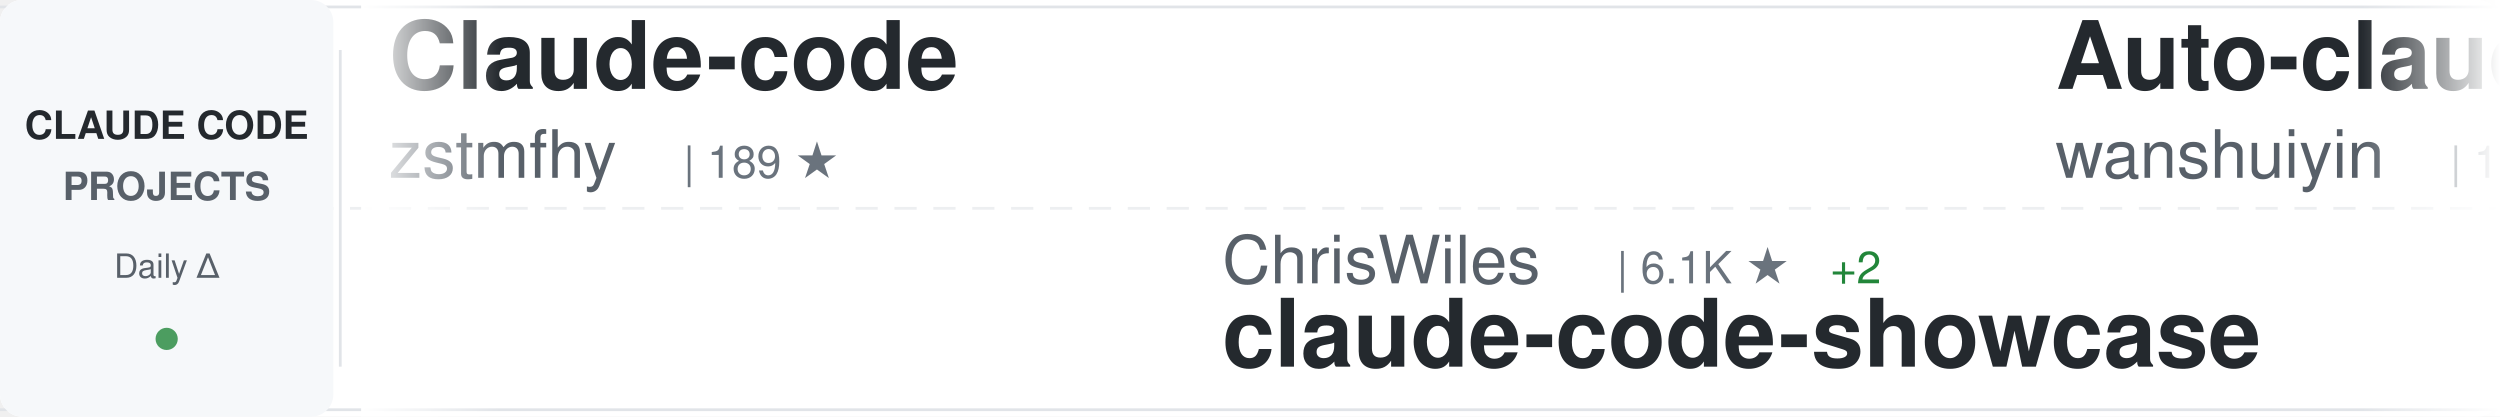
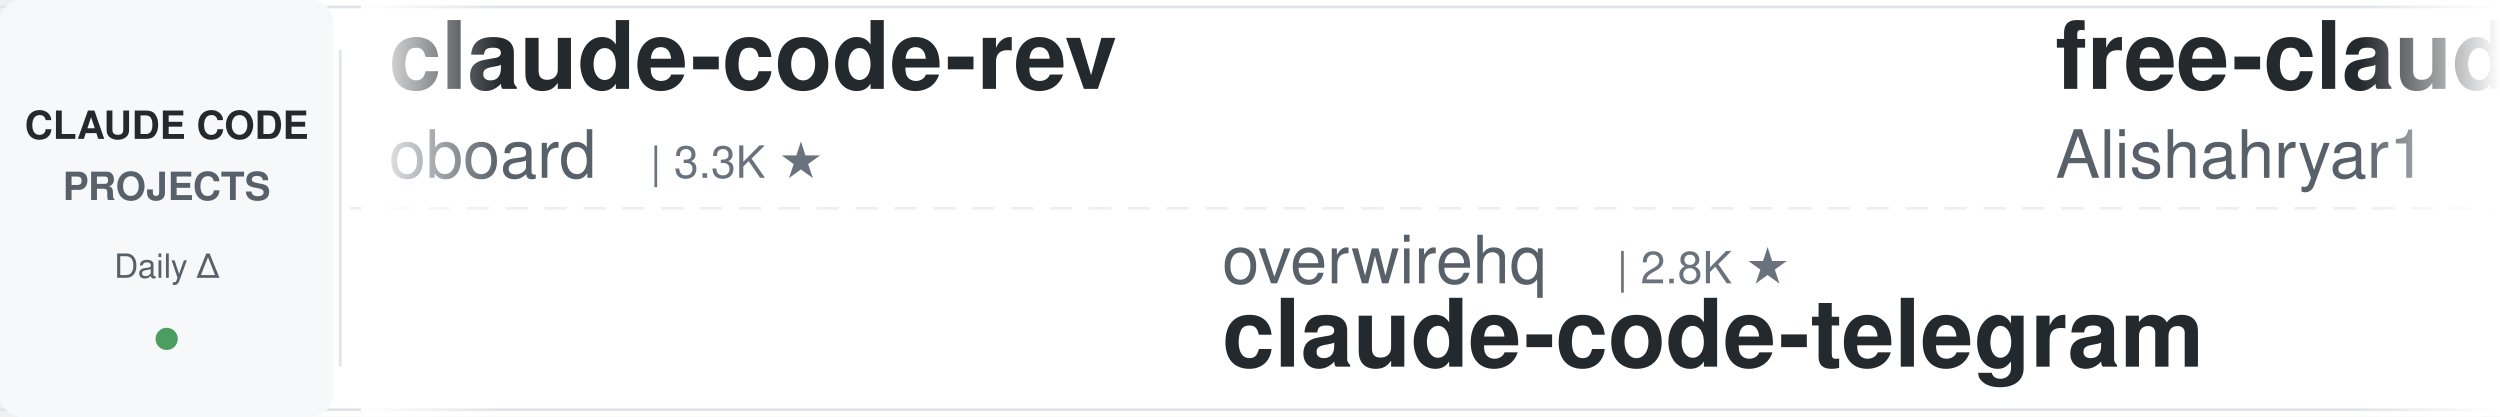
<svg xmlns="http://www.w3.org/2000/svg" width="900" height="150">
  <defs>
    <linearGradient id="awesomeLeftFade" x1="0%" y1="0%" x2="100%" y2="0%">
      <stop offset="0%" style="stop-color:#ffffff;stop-opacity:1" />
      <stop offset="100%" style="stop-color:#ffffff;stop-opacity:0" />
    </linearGradient>
    <linearGradient id="awesomeRightFade" x1="0%" y1="0%" x2="100%" y2="0%">
      <stop offset="0%" style="stop-color:#ffffff;stop-opacity:0" />
      <stop offset="100%" style="stop-color:#ffffff;stop-opacity:1" />
    </linearGradient>
  </defs>
  <rect width="900" height="150" fill="#ffffff" rx="8" />
  <rect x="0" y="2" width="900" height="1" fill="#e1e4e8" />
  <rect x="0" y="147" width="900" height="1" fill="#e1e4e8" />
  <line x1="0" y1="75" x2="900" y2="75" stroke="#e1e4e8" stroke-width="1" stroke-dasharray="8 6" opacity="0.6" />
  <rect x="0" y="0" width="120" height="150" fill="#f6f8fa" rx="8" />
  <text x="60" y="50" font-family="-apple-system, BlinkMacSystemFont, 'Segoe UI', Helvetica, Arial, sans-serif" font-size="14" font-weight="600" fill="#24292e" text-anchor="middle">CLAUDE CODE</text>
  <text x="60" y="72" font-family="-apple-system, BlinkMacSystemFont, 'Segoe UI', Helvetica, Arial, sans-serif" font-size="14" font-weight="600" fill="#586069" text-anchor="middle">PROJECTS</text>
  <text x="60" y="100" font-family="-apple-system, BlinkMacSystemFont, 'Segoe UI', Helvetica, Arial, sans-serif" font-size="12" font-weight="500" fill="#586069" text-anchor="middle">Daily Δ</text>
  <circle cx="60" cy="122" r="4" fill="#22863a" opacity="0.8" />
  <rect x="122" y="18" width="1" height="114" fill="#e1e4e8" />
  <clipPath id="awesomeTickerClip">
    <rect x="130" y="0" width="770" height="150" />
  </clipPath>
  <g clip-path="url(#awesomeTickerClip)">
    <g id="awesomeTickerItems">
      <animateTransform attributeName="transform" attributeType="XML" type="translate" from="0 0" to="-3000 0" dur="54s" repeatCount="indefinite" />
      <g transform="translate(0, 0)">
-         <text x="140" y="32" font-family="-apple-system, BlinkMacSystemFont, 'Segoe UI', Helvetica, Arial, sans-serif" font-size="34" font-weight="600" fill="#24292e">Claude-code</text>
-         <text x="140" y="64" font-family="-apple-system, BlinkMacSystemFont, 'Segoe UI', Helvetica, Arial, sans-serif" font-size="24" font-weight="400" fill="#586069">zstmfhy</text>
-         <text x="246" y="64" font-family="-apple-system, BlinkMacSystemFont, 'Segoe UI', Helvetica, Arial, sans-serif" font-size="16" font-weight="500" fill="#6a737d">| 189 ★</text>
+         <text x="140" y="32" font-family="-apple-system, BlinkMacSystemFont, 'Segoe UI', Helvetica, Arial, sans-serif" font-size="34" font-weight="600" fill="#24292e">claude-code-rev</text>
+         <text x="140" y="64" font-family="-apple-system, BlinkMacSystemFont, 'Segoe UI', Helvetica, Arial, sans-serif" font-size="24" font-weight="400" fill="#586069">oboard</text>
+         <text x="234" y="64" font-family="-apple-system, BlinkMacSystemFont, 'Segoe UI', Helvetica, Arial, sans-serif" font-size="16" font-weight="500" fill="#6a737d">| 3.3K ★</text>
      </g>
      <g transform="translate(300, 0)">
-         <text x="140" y="102" font-family="-apple-system, BlinkMacSystemFont, 'Segoe UI', Helvetica, Arial, sans-serif" font-size="24" font-weight="400" fill="#586069">ChrisWiles</text>
-         <text x="282" y="102" font-family="-apple-system, BlinkMacSystemFont, 'Segoe UI', Helvetica, Arial, sans-serif" font-size="16" font-weight="500" fill="#6a737d">| 6.1K ★</text>
-         <text x="359" y="102" font-family="-apple-system, BlinkMacSystemFont, 'Segoe UI', Helvetica, Arial, sans-serif" font-size="16" font-weight="500" fill="#22863a"> +2</text>
-         <text x="140" y="132" font-family="-apple-system, BlinkMacSystemFont, 'Segoe UI', Helvetica, Arial, sans-serif" font-size="34" font-weight="600" fill="#24292e">claude-code-showcase</text>
+         <text x="140" y="102" font-family="-apple-system, BlinkMacSystemFont, 'Segoe UI', Helvetica, Arial, sans-serif" font-size="24" font-weight="400" fill="#586069">overwirehq</text>
+         <text x="282" y="102" font-family="-apple-system, BlinkMacSystemFont, 'Segoe UI', Helvetica, Arial, sans-serif" font-size="16" font-weight="500" fill="#6a737d">| 2.8K ★</text>
+         <text x="140" y="132" font-family="-apple-system, BlinkMacSystemFont, 'Segoe UI', Helvetica, Arial, sans-serif" font-size="34" font-weight="600" fill="#24292e">claude-code-telegram</text>
      </g>
      <g transform="translate(600, 0)">
-         <text x="140" y="32" font-family="-apple-system, BlinkMacSystemFont, 'Segoe UI', Helvetica, Arial, sans-serif" font-size="34" font-weight="600" fill="#24292e">Auto-claude-code-researc...</text>
-         <text x="140" y="64" font-family="-apple-system, BlinkMacSystemFont, 'Segoe UI', Helvetica, Arial, sans-serif" font-size="24" font-weight="400" fill="#586069">wanshuiyin</text>
-         <text x="282" y="64" font-family="-apple-system, BlinkMacSystemFont, 'Segoe UI', Helvetica, Arial, sans-serif" font-size="16" font-weight="500" fill="#6a737d">| 16.1K ★</text>
-         <text x="368" y="64" font-family="-apple-system, BlinkMacSystemFont, 'Segoe UI', Helvetica, Arial, sans-serif" font-size="16" font-weight="500" fill="#22863a"> +12</text>
+         <text x="140" y="32" font-family="-apple-system, BlinkMacSystemFont, 'Segoe UI', Helvetica, Arial, sans-serif" font-size="34" font-weight="600" fill="#24292e">free-claude-code</text>
+         <text x="140" y="64" font-family="-apple-system, BlinkMacSystemFont, 'Segoe UI', Helvetica, Arial, sans-serif" font-size="24" font-weight="400" fill="#586069">Alishahryar1</text>
+         <text x="306" y="64" font-family="-apple-system, BlinkMacSystemFont, 'Segoe UI', Helvetica, Arial, sans-serif" font-size="16" font-weight="500" fill="#6a737d">| 54.9K ★</text>
+         <text x="392" y="64" font-family="-apple-system, BlinkMacSystemFont, 'Segoe UI', Helvetica, Arial, sans-serif" font-size="16" font-weight="500" fill="#22863a"> +48</text>
      </g>
      <g transform="translate(900, 0)">
-         <text x="140" y="102" font-family="-apple-system, BlinkMacSystemFont, 'Segoe UI', Helvetica, Arial, sans-serif" font-size="24" font-weight="400" fill="#586069">fuergaosi233</text>
-         <text x="306" y="102" font-family="-apple-system, BlinkMacSystemFont, 'Segoe UI', Helvetica, Arial, sans-serif" font-size="16" font-weight="500" fill="#6a737d">| 2.8K ★</text>
-         <text x="140" y="132" font-family="-apple-system, BlinkMacSystemFont, 'Segoe UI', Helvetica, Arial, sans-serif" font-size="34" font-weight="600" fill="#24292e">claude-code-proxy</text>
+         <text x="140" y="102" font-family="-apple-system, BlinkMacSystemFont, 'Segoe UI', Helvetica, Arial, sans-serif" font-size="24" font-weight="400" fill="#586069">ding113</text>
+         <text x="246" y="102" font-family="-apple-system, BlinkMacSystemFont, 'Segoe UI', Helvetica, Arial, sans-serif" font-size="16" font-weight="500" fill="#6a737d">| 3.4K ★</text>
+         <text x="323" y="102" font-family="-apple-system, BlinkMacSystemFont, 'Segoe UI', Helvetica, Arial, sans-serif" font-size="16" font-weight="500" fill="#22863a"> +2</text>
+         <text x="140" y="132" font-family="-apple-system, BlinkMacSystemFont, 'Segoe UI', Helvetica, Arial, sans-serif" font-size="34" font-weight="600" fill="#24292e">claude-code-hub</text>
      </g>
      <g transform="translate(1200, 0)">
-         <text x="140" y="32" font-family="-apple-system, BlinkMacSystemFont, 'Segoe UI', Helvetica, Arial, sans-serif" font-size="34" font-weight="600" fill="#24292e">everything-claude-code-z...</text>
-         <text x="140" y="64" font-family="-apple-system, BlinkMacSystemFont, 'Segoe UI', Helvetica, Arial, sans-serif" font-size="24" font-weight="400" fill="#586069">xu-xiang</text>
-         <text x="258" y="64" font-family="-apple-system, BlinkMacSystemFont, 'Segoe UI', Helvetica, Arial, sans-serif" font-size="16" font-weight="500" fill="#6a737d">| 1.9K ★</text>
-         <text x="335" y="64" font-family="-apple-system, BlinkMacSystemFont, 'Segoe UI', Helvetica, Arial, sans-serif" font-size="16" font-weight="500" fill="#22863a"> +1</text>
+         <text x="140" y="32" font-family="-apple-system, BlinkMacSystemFont, 'Segoe UI', Helvetica, Arial, sans-serif" font-size="34" font-weight="600" fill="#24292e">everything-claude-code</text>
+         <text x="140" y="64" font-family="-apple-system, BlinkMacSystemFont, 'Segoe UI', Helvetica, Arial, sans-serif" font-size="24" font-weight="400" fill="#586069">WorldFlowAI</text>
+         <text x="294" y="64" font-family="-apple-system, BlinkMacSystemFont, 'Segoe UI', Helvetica, Arial, sans-serif" font-size="16" font-weight="500" fill="#6a737d">| 2.9K ★</text>
+         <text x="371" y="64" font-family="-apple-system, BlinkMacSystemFont, 'Segoe UI', Helvetica, Arial, sans-serif" font-size="16" font-weight="500" fill="#22863a"> +13</text>
      </g>
      <g transform="translate(1500, 0)">
-         <text x="140" y="102" font-family="-apple-system, BlinkMacSystemFont, 'Segoe UI', Helvetica, Arial, sans-serif" font-size="24" font-weight="400" fill="#586069">FlorianBruniaux</text>
-         <text x="342" y="102" font-family="-apple-system, BlinkMacSystemFont, 'Segoe UI', Helvetica, Arial, sans-serif" font-size="16" font-weight="500" fill="#6a737d">| 6.0K ★</text>
-         <text x="419" y="102" font-family="-apple-system, BlinkMacSystemFont, 'Segoe UI', Helvetica, Arial, sans-serif" font-size="16" font-weight="500" fill="#22863a"> +1</text>
-         <text x="140" y="132" font-family="-apple-system, BlinkMacSystemFont, 'Segoe UI', Helvetica, Arial, sans-serif" font-size="34" font-weight="600" fill="#24292e">claude-code-ultimate-gui...</text>
+         <text x="140" y="102" font-family="-apple-system, BlinkMacSystemFont, 'Segoe UI', Helvetica, Arial, sans-serif" font-size="24" font-weight="400" fill="#586069">jqueryscript</text>
+         <text x="306" y="102" font-family="-apple-system, BlinkMacSystemFont, 'Segoe UI', Helvetica, Arial, sans-serif" font-size="16" font-weight="500" fill="#6a737d">| 514 ★</text>
+         <text x="140" y="132" font-family="-apple-system, BlinkMacSystemFont, 'Segoe UI', Helvetica, Arial, sans-serif" font-size="34" font-weight="600" fill="#24292e">awesome-claude-code</text>
      </g>
      <g transform="translate(1800, 0)">
-         <text x="140" y="32" font-family="-apple-system, BlinkMacSystemFont, 'Segoe UI', Helvetica, Arial, sans-serif" font-size="34" font-weight="600" fill="#24292e">arcads-claude-code</text>
-         <text x="140" y="64" font-family="-apple-system, BlinkMacSystemFont, 'Segoe UI', Helvetica, Arial, sans-serif" font-size="24" font-weight="400" fill="#586069">krusemediallc</text>
-         <text x="318" y="64" font-family="-apple-system, BlinkMacSystemFont, 'Segoe UI', Helvetica, Arial, sans-serif" font-size="16" font-weight="500" fill="#6a737d">| 1.5K ★</text>
-         <text x="395" y="64" font-family="-apple-system, BlinkMacSystemFont, 'Segoe UI', Helvetica, Arial, sans-serif" font-size="16" font-weight="500" fill="#22863a"> +1</text>
+         <text x="140" y="32" font-family="-apple-system, BlinkMacSystemFont, 'Segoe UI', Helvetica, Arial, sans-serif" font-size="34" font-weight="600" fill="#24292e">Claude-code</text>
+         <text x="140" y="64" font-family="-apple-system, BlinkMacSystemFont, 'Segoe UI', Helvetica, Arial, sans-serif" font-size="24" font-weight="400" fill="#586069">fazxes</text>
+         <text x="234" y="64" font-family="-apple-system, BlinkMacSystemFont, 'Segoe UI', Helvetica, Arial, sans-serif" font-size="16" font-weight="500" fill="#6a737d">| 240 ★</text>
      </g>
      <g transform="translate(2100, 0)">
-         <text x="140" y="102" font-family="-apple-system, BlinkMacSystemFont, 'Segoe UI', Helvetica, Arial, sans-serif" font-size="24" font-weight="400" fill="#586069">ccplugins</text>
-         <text x="270" y="102" font-family="-apple-system, BlinkMacSystemFont, 'Segoe UI', Helvetica, Arial, sans-serif" font-size="16" font-weight="500" fill="#6a737d">| 938 ★</text>
-         <text x="338" y="102" font-family="-apple-system, BlinkMacSystemFont, 'Segoe UI', Helvetica, Arial, sans-serif" font-size="16" font-weight="500" fill="#22863a"> +2</text>
-         <text x="140" y="132" font-family="-apple-system, BlinkMacSystemFont, 'Segoe UI', Helvetica, Arial, sans-serif" font-size="34" font-weight="600" fill="#24292e">awesome-claude-code-plug...</text>
+         <text x="140" y="102" font-family="-apple-system, BlinkMacSystemFont, 'Segoe UI', Helvetica, Arial, sans-serif" font-size="24" font-weight="400" fill="#586069">VILA-Lab</text>
+         <text x="258" y="102" font-family="-apple-system, BlinkMacSystemFont, 'Segoe UI', Helvetica, Arial, sans-serif" font-size="16" font-weight="500" fill="#6a737d">| 2.1K ★</text>
+         <text x="140" y="132" font-family="-apple-system, BlinkMacSystemFont, 'Segoe UI', Helvetica, Arial, sans-serif" font-size="34" font-weight="600" fill="#24292e">Dive-into-Claude-Code</text>
      </g>
      <g transform="translate(2400, 0)">
-         <text x="140" y="32" font-family="-apple-system, BlinkMacSystemFont, 'Segoe UI', Helvetica, Arial, sans-serif" font-size="34" font-weight="600" fill="#24292e">claude-code-action</text>
-         <text x="140" y="64" font-family="-apple-system, BlinkMacSystemFont, 'Segoe UI', Helvetica, Arial, sans-serif" font-size="24" font-weight="400" fill="#586069">anthropics</text>
-         <text x="282" y="64" font-family="-apple-system, BlinkMacSystemFont, 'Segoe UI', Helvetica, Arial, sans-serif" font-size="16" font-weight="500" fill="#6a737d">| 8.9K ★</text>
-         <text x="359" y="64" font-family="-apple-system, BlinkMacSystemFont, 'Segoe UI', Helvetica, Arial, sans-serif" font-size="16" font-weight="500" fill="#22863a"> +2</text>
+         <text x="140" y="32" font-family="-apple-system, BlinkMacSystemFont, 'Segoe UI', Helvetica, Arial, sans-serif" font-size="34" font-weight="600" fill="#24292e">Claude-Code</text>
+         <text x="140" y="64" font-family="-apple-system, BlinkMacSystemFont, 'Segoe UI', Helvetica, Arial, sans-serif" font-size="24" font-weight="400" fill="#586069">OrcaWhisper</text>
+         <text x="294" y="64" font-family="-apple-system, BlinkMacSystemFont, 'Segoe UI', Helvetica, Arial, sans-serif" font-size="16" font-weight="500" fill="#6a737d">| 96 ★</text>
      </g>
      <g transform="translate(2700, 0)">
-         <text x="140" y="102" font-family="-apple-system, BlinkMacSystemFont, 'Segoe UI', Helvetica, Arial, sans-serif" font-size="24" font-weight="400" fill="#586069">guanshan</text>
-         <text x="258" y="102" font-family="-apple-system, BlinkMacSystemFont, 'Segoe UI', Helvetica, Arial, sans-serif" font-size="16" font-weight="500" fill="#6a737d">| 61 ★</text>
-         <text x="140" y="132" font-family="-apple-system, BlinkMacSystemFont, 'Segoe UI', Helvetica, Arial, sans-serif" font-size="34" font-weight="600" fill="#24292e">ClaudeCode</text>
+         <text x="140" y="102" font-family="-apple-system, BlinkMacSystemFont, 'Segoe UI', Helvetica, Arial, sans-serif" font-size="24" font-weight="400" fill="#586069">huangjia2019</text>
+         <text x="306" y="102" font-family="-apple-system, BlinkMacSystemFont, 'Segoe UI', Helvetica, Arial, sans-serif" font-size="16" font-weight="500" fill="#6a737d">| 1.1K ★</text>
+         <text x="140" y="132" font-family="-apple-system, BlinkMacSystemFont, 'Segoe UI', Helvetica, Arial, sans-serif" font-size="34" font-weight="600" fill="#24292e">claude-code-engineering</text>
      </g>
      <g transform="translate(3000, 0)">
-         <text x="140" y="32" font-family="-apple-system, BlinkMacSystemFont, 'Segoe UI', Helvetica, Arial, sans-serif" font-size="34" font-weight="600" fill="#24292e">Claude-code</text>
-         <text x="140" y="64" font-family="-apple-system, BlinkMacSystemFont, 'Segoe UI', Helvetica, Arial, sans-serif" font-size="24" font-weight="400" fill="#586069">zstmfhy</text>
-         <text x="246" y="64" font-family="-apple-system, BlinkMacSystemFont, 'Segoe UI', Helvetica, Arial, sans-serif" font-size="16" font-weight="500" fill="#6a737d">| 189 ★</text>
+         <text x="140" y="32" font-family="-apple-system, BlinkMacSystemFont, 'Segoe UI', Helvetica, Arial, sans-serif" font-size="34" font-weight="600" fill="#24292e">claude-code-rev</text>
+         <text x="140" y="64" font-family="-apple-system, BlinkMacSystemFont, 'Segoe UI', Helvetica, Arial, sans-serif" font-size="24" font-weight="400" fill="#586069">oboard</text>
+         <text x="234" y="64" font-family="-apple-system, BlinkMacSystemFont, 'Segoe UI', Helvetica, Arial, sans-serif" font-size="16" font-weight="500" fill="#6a737d">| 3.3K ★</text>
      </g>
      <g transform="translate(3300, 0)">
-         <text x="140" y="102" font-family="-apple-system, BlinkMacSystemFont, 'Segoe UI', Helvetica, Arial, sans-serif" font-size="24" font-weight="400" fill="#586069">ChrisWiles</text>
-         <text x="282" y="102" font-family="-apple-system, BlinkMacSystemFont, 'Segoe UI', Helvetica, Arial, sans-serif" font-size="16" font-weight="500" fill="#6a737d">| 6.1K ★</text>
-         <text x="359" y="102" font-family="-apple-system, BlinkMacSystemFont, 'Segoe UI', Helvetica, Arial, sans-serif" font-size="16" font-weight="500" fill="#22863a"> +2</text>
-         <text x="140" y="132" font-family="-apple-system, BlinkMacSystemFont, 'Segoe UI', Helvetica, Arial, sans-serif" font-size="34" font-weight="600" fill="#24292e">claude-code-showcase</text>
+         <text x="140" y="102" font-family="-apple-system, BlinkMacSystemFont, 'Segoe UI', Helvetica, Arial, sans-serif" font-size="24" font-weight="400" fill="#586069">overwirehq</text>
+         <text x="282" y="102" font-family="-apple-system, BlinkMacSystemFont, 'Segoe UI', Helvetica, Arial, sans-serif" font-size="16" font-weight="500" fill="#6a737d">| 2.8K ★</text>
+         <text x="140" y="132" font-family="-apple-system, BlinkMacSystemFont, 'Segoe UI', Helvetica, Arial, sans-serif" font-size="34" font-weight="600" fill="#24292e">claude-code-telegram</text>
      </g>
      <g transform="translate(3600, 0)">
-         <text x="140" y="32" font-family="-apple-system, BlinkMacSystemFont, 'Segoe UI', Helvetica, Arial, sans-serif" font-size="34" font-weight="600" fill="#24292e">Auto-claude-code-researc...</text>
-         <text x="140" y="64" font-family="-apple-system, BlinkMacSystemFont, 'Segoe UI', Helvetica, Arial, sans-serif" font-size="24" font-weight="400" fill="#586069">wanshuiyin</text>
-         <text x="282" y="64" font-family="-apple-system, BlinkMacSystemFont, 'Segoe UI', Helvetica, Arial, sans-serif" font-size="16" font-weight="500" fill="#6a737d">| 16.1K ★</text>
-         <text x="368" y="64" font-family="-apple-system, BlinkMacSystemFont, 'Segoe UI', Helvetica, Arial, sans-serif" font-size="16" font-weight="500" fill="#22863a"> +12</text>
+         <text x="140" y="32" font-family="-apple-system, BlinkMacSystemFont, 'Segoe UI', Helvetica, Arial, sans-serif" font-size="34" font-weight="600" fill="#24292e">free-claude-code</text>
+         <text x="140" y="64" font-family="-apple-system, BlinkMacSystemFont, 'Segoe UI', Helvetica, Arial, sans-serif" font-size="24" font-weight="400" fill="#586069">Alishahryar1</text>
+         <text x="306" y="64" font-family="-apple-system, BlinkMacSystemFont, 'Segoe UI', Helvetica, Arial, sans-serif" font-size="16" font-weight="500" fill="#6a737d">| 54.9K ★</text>
+         <text x="392" y="64" font-family="-apple-system, BlinkMacSystemFont, 'Segoe UI', Helvetica, Arial, sans-serif" font-size="16" font-weight="500" fill="#22863a"> +48</text>
      </g>
      <g transform="translate(3900, 0)">
-         <text x="140" y="102" font-family="-apple-system, BlinkMacSystemFont, 'Segoe UI', Helvetica, Arial, sans-serif" font-size="24" font-weight="400" fill="#586069">fuergaosi233</text>
-         <text x="306" y="102" font-family="-apple-system, BlinkMacSystemFont, 'Segoe UI', Helvetica, Arial, sans-serif" font-size="16" font-weight="500" fill="#6a737d">| 2.8K ★</text>
-         <text x="140" y="132" font-family="-apple-system, BlinkMacSystemFont, 'Segoe UI', Helvetica, Arial, sans-serif" font-size="34" font-weight="600" fill="#24292e">claude-code-proxy</text>
+         <text x="140" y="102" font-family="-apple-system, BlinkMacSystemFont, 'Segoe UI', Helvetica, Arial, sans-serif" font-size="24" font-weight="400" fill="#586069">ding113</text>
+         <text x="246" y="102" font-family="-apple-system, BlinkMacSystemFont, 'Segoe UI', Helvetica, Arial, sans-serif" font-size="16" font-weight="500" fill="#6a737d">| 3.4K ★</text>
+         <text x="323" y="102" font-family="-apple-system, BlinkMacSystemFont, 'Segoe UI', Helvetica, Arial, sans-serif" font-size="16" font-weight="500" fill="#22863a"> +2</text>
+         <text x="140" y="132" font-family="-apple-system, BlinkMacSystemFont, 'Segoe UI', Helvetica, Arial, sans-serif" font-size="34" font-weight="600" fill="#24292e">claude-code-hub</text>
      </g>
    </g>
  </g>
  <rect x="130" y="0" width="50" height="150" fill="url(#awesomeLeftFade)" />
  <rect x="850" y="0" width="50" height="150" fill="url(#awesomeRightFade)" />
</svg>
